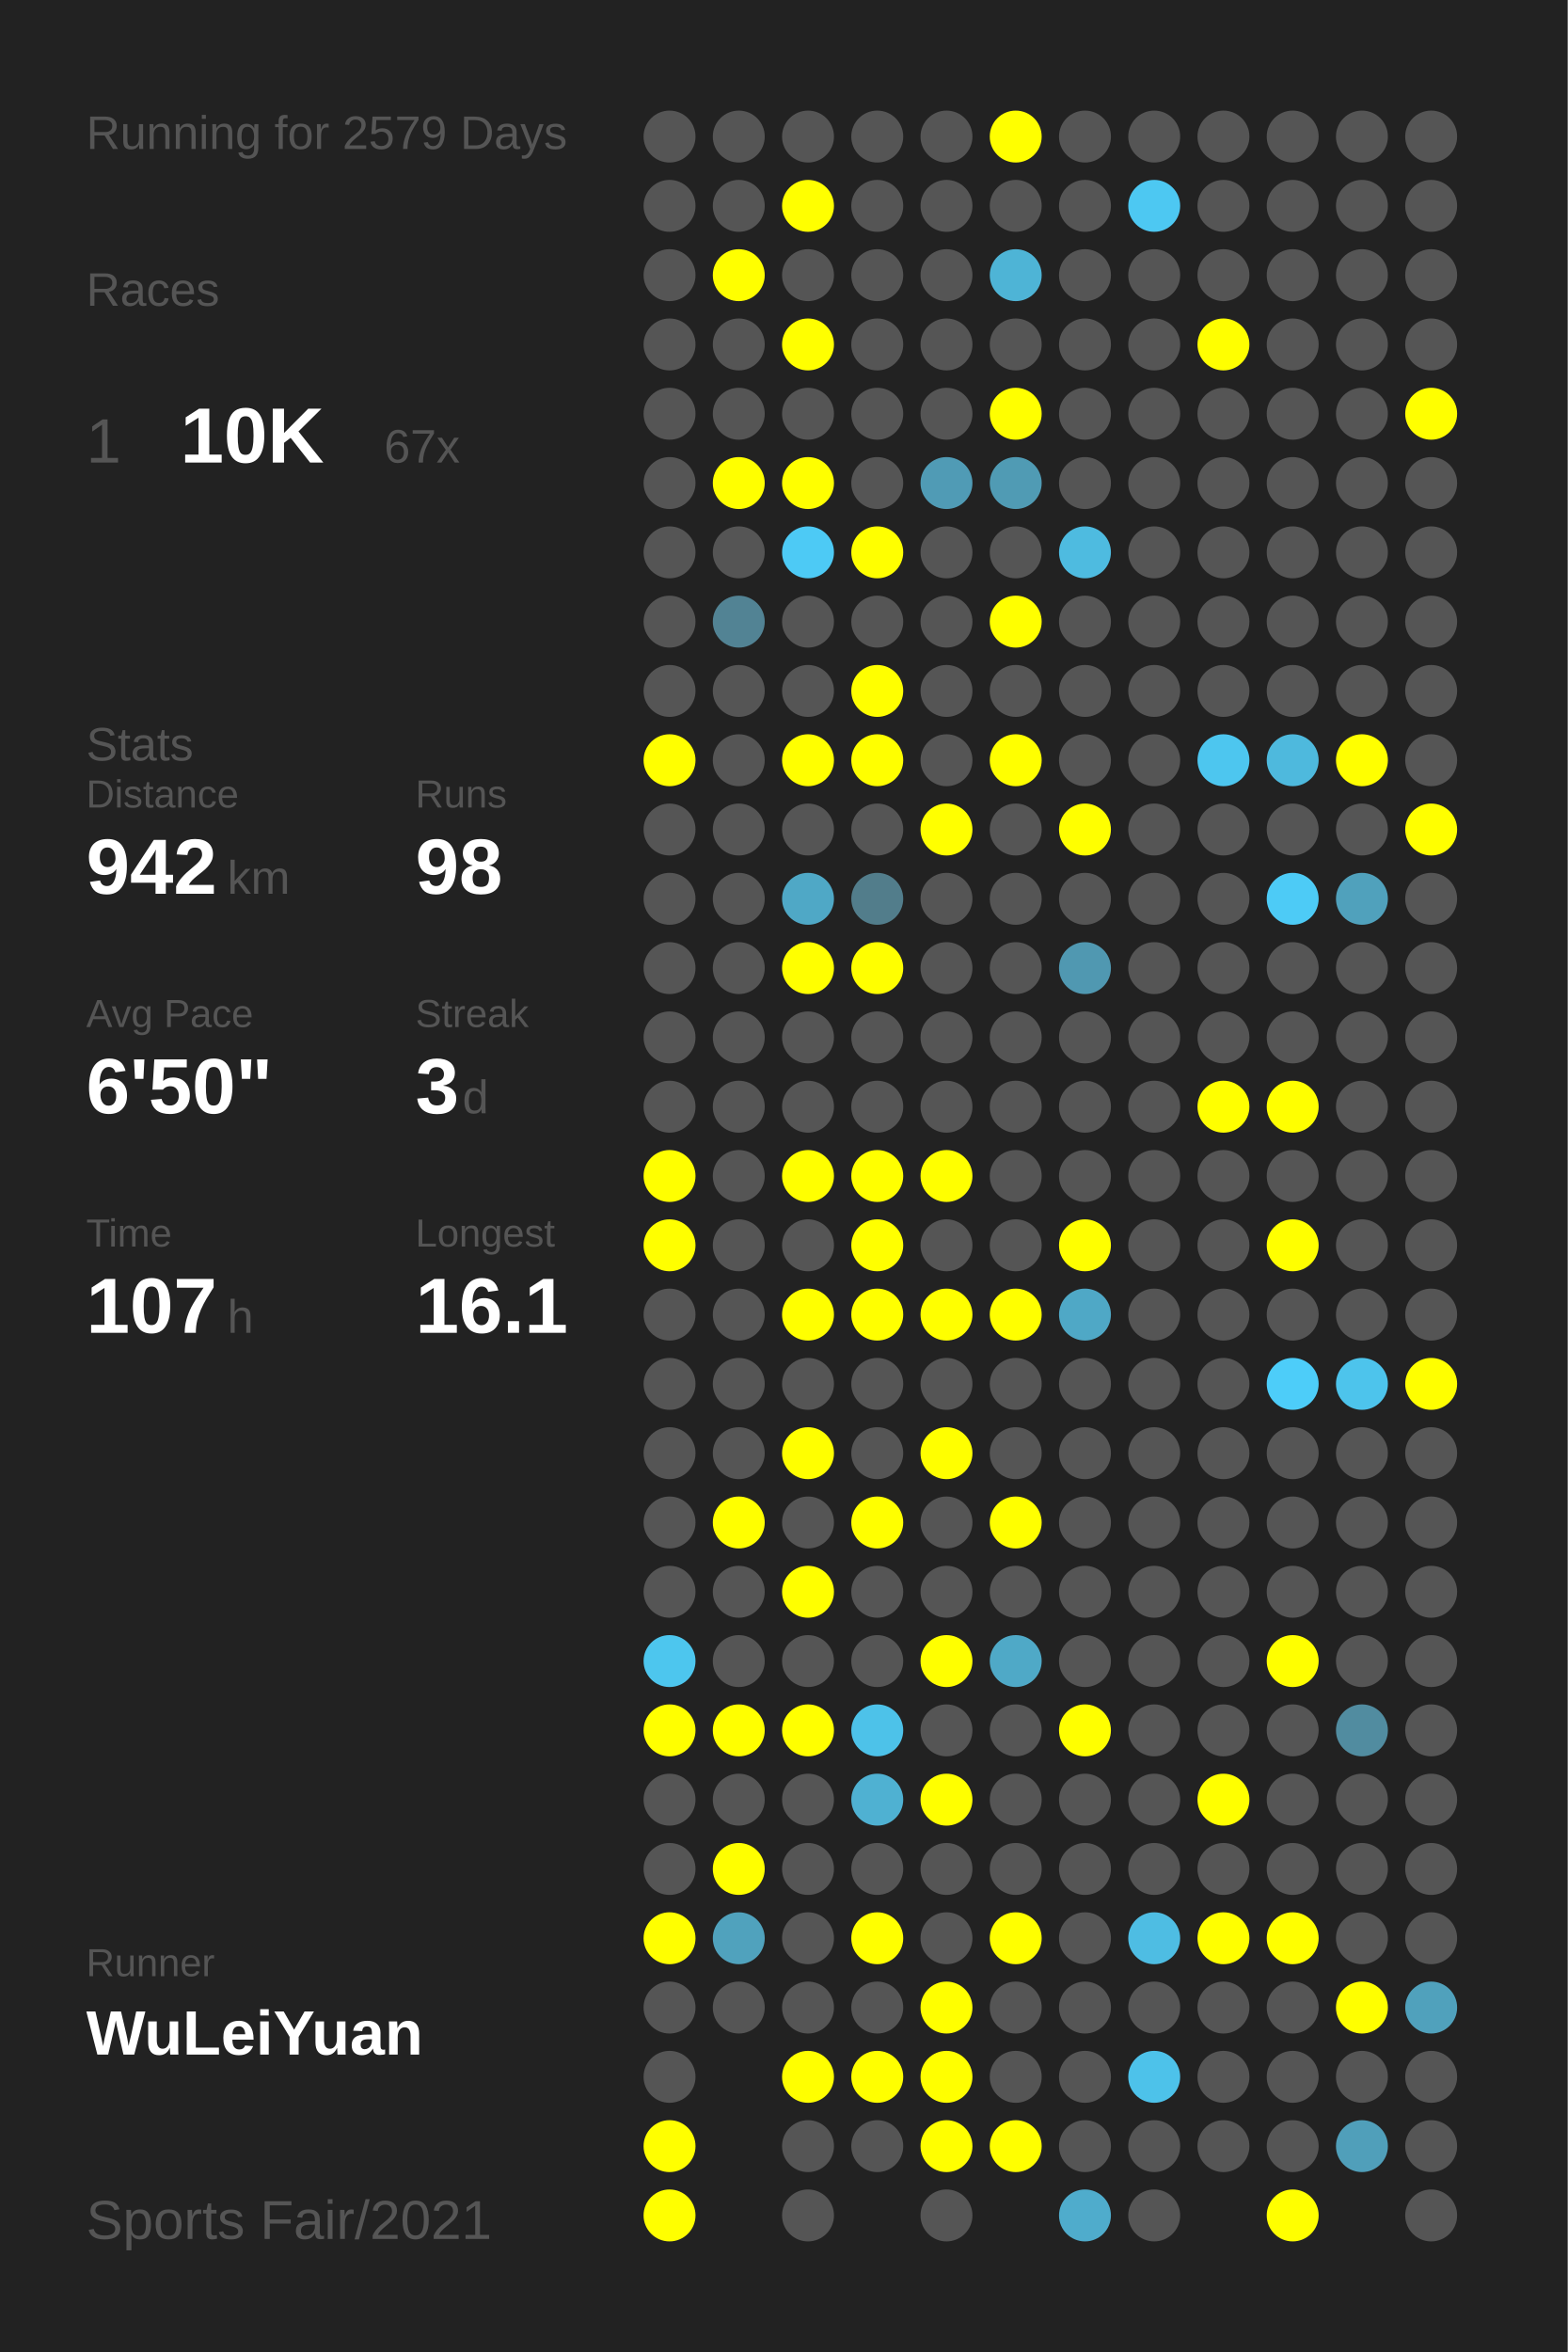
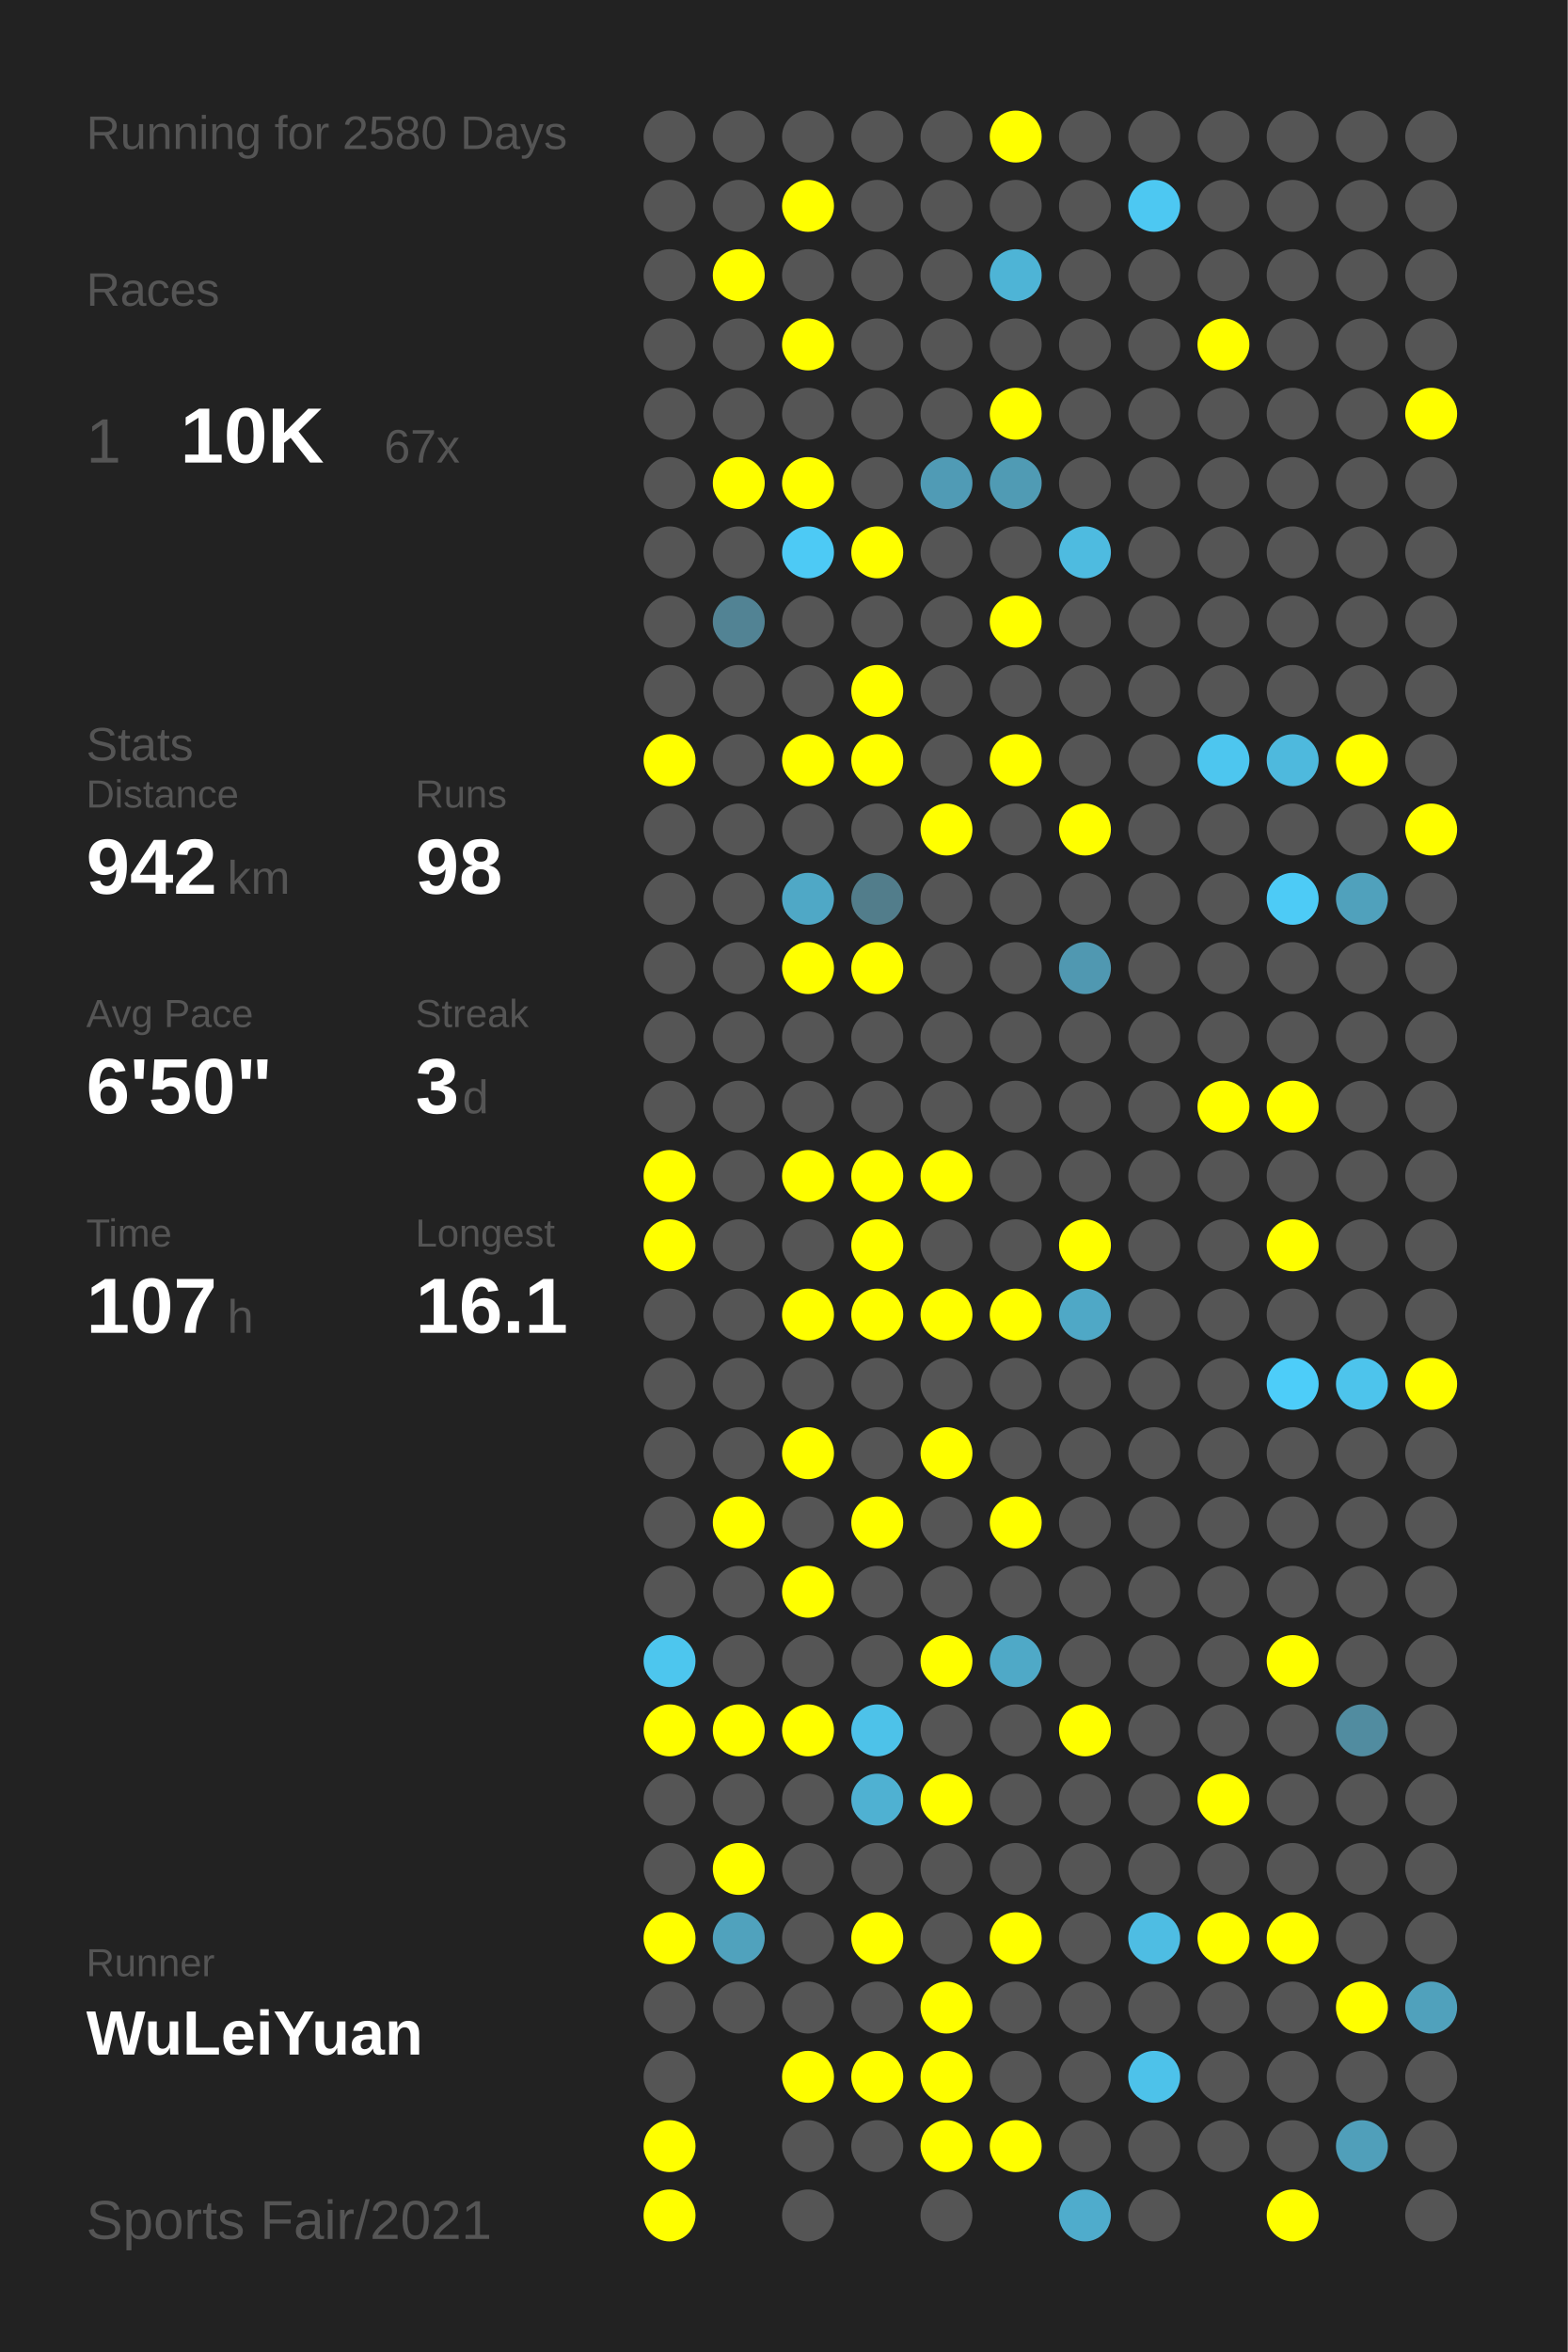
<svg xmlns="http://www.w3.org/2000/svg" baseProfile="full" height="300mm" version="1.1" viewBox="0,0,200,300" width="200mm">
  <defs />
  <rect fill="#222222" height="300" width="200" x="0" y="0" />
-   <text fill="#555555" style="font-size:6px; font-family:Arial;" x="11" y="19">Running for 2579 Days</text>
+   <text fill="#555555" style="font-size:6px; font-family:Arial;" x="11" y="19">Running for 2580 Days</text>
  <text fill="#555555" style="font-size:6px; font-family:Arial;" x="11" y="39">Races</text>
  <text fill="#555555" style="font-size:8px; font-family:Arial;" x="11" y="59">1</text>
  <text fill="#FFFFFF" style="font-size:10px; font-family:Arial; font-weight:bold;" x="23" y="59">10K</text>
  <text fill="#555555" style="font-size:6px; font-family:Arial;" x="49" y="59">67x</text>
  <text fill="#555555" style="font-size:6px; font-family:Arial;" x="11" y="97">Stats</text>
  <text fill="#555555" style="font-size:5px; font-family:Arial;" x="11" y="103">Distance</text>
  <text fill="#FFFFFF" style="font-size:10px; font-family:Arial; font-weight:bold;" x="11" y="114">942</text>
  <text fill="#555555" style="font-size:6px; font-family:Arial;" x="29" y="114">km</text>
  <text fill="#555555" style="font-size:5px; font-family:Arial;" x="53" y="103">Runs</text>
  <text fill="#FFFFFF" style="font-size:10px; font-family:Arial; font-weight:bold;" x="53" y="114">98</text>
  <text fill="#555555" style="font-size:5px; font-family:Arial;" x="11" y="131">Avg Pace</text>
  <text fill="#FFFFFF" style="font-size:10px; font-family:Arial; font-weight:bold;" x="11" y="142">6'50"</text>
  <text fill="#555555" style="font-size:5px; font-family:Arial;" x="53" y="131">Streak</text>
  <text fill="#FFFFFF" style="font-size:10px; font-family:Arial; font-weight:bold;" x="53" y="142">3</text>
  <text fill="#555555" style="font-size:6px; font-family:Arial;" x="59" y="142">d</text>
  <text fill="#555555" style="font-size:5px; font-family:Arial;" x="11" y="159">Time</text>
  <text fill="#FFFFFF" style="font-size:10px; font-family:Arial; font-weight:bold;" x="11" y="170">107</text>
  <text fill="#555555" style="font-size:6px; font-family:Arial;" x="29" y="170">h</text>
  <text fill="#555555" style="font-size:5px; font-family:Arial;" x="53" y="159">Longest</text>
  <text fill="#FFFFFF" style="font-size:10px; font-family:Arial; font-weight:bold;" x="53" y="170">16.1</text>
  <text fill="#555555" style="font-size:5px; font-family:Arial;" x="11" y="252.065">Runner</text>
  <text fill="#FFFFFF" style="font-size:8px; font-family:Arial; font-weight:bold;" x="11" y="262.065">WuLeiYuan</text>
  <text fill="#555555" style="font-size:7px; font-family:Arial;" x="11" y="285.581">Sports Fair/2021</text>
  <circle cx="85.417" cy="17.419" fill="#555555" r="3.312" />
  <circle cx="85.417" cy="26.258" fill="#555555" r="3.312" />
  <circle cx="85.417" cy="35.097" fill="#555555" r="3.312" />
  <circle cx="85.417" cy="43.935" fill="#555555" r="3.312" />
  <circle cx="85.417" cy="52.774" fill="#555555" r="3.312" />
  <circle cx="85.417" cy="61.613" fill="#555555" r="3.312" />
  <circle cx="85.417" cy="70.452" fill="#555555" r="3.312" />
  <circle cx="85.417" cy="79.29" fill="#555555" r="3.312" />
  <circle cx="85.417" cy="88.129" fill="#555555" r="3.312" />
  <circle cx="85.417" cy="96.968" fill="#FFFF00" r="3.312" />
  <circle cx="85.417" cy="105.806" fill="#555555" r="3.312" />
  <circle cx="85.417" cy="114.645" fill="#555555" r="3.312" />
  <circle cx="85.417" cy="123.484" fill="#555555" r="3.312" />
  <circle cx="85.417" cy="132.323" fill="#555555" r="3.312" />
  <circle cx="85.417" cy="141.161" fill="#555555" r="3.312" />
  <circle cx="85.417" cy="150" fill="#FFFF00" r="3.312" />
  <circle cx="85.417" cy="158.839" fill="#FFFF00" r="3.312" />
  <circle cx="85.417" cy="167.677" fill="#555555" r="3.312" />
  <circle cx="85.417" cy="176.516" fill="#555555" r="3.312" />
  <circle cx="85.417" cy="185.355" fill="#555555" r="3.312" />
  <circle cx="85.417" cy="194.194" fill="#555555" r="3.312" />
  <circle cx="85.417" cy="203.032" fill="#555555" r="3.312" />
  <circle cx="85.417" cy="211.871" fill="#4dc6ee" r="3.312" />
  <circle cx="85.417" cy="220.71" fill="#FFFF00" r="3.312" />
  <circle cx="85.417" cy="229.548" fill="#555555" r="3.312" />
  <circle cx="85.417" cy="238.387" fill="#555555" r="3.312" />
  <circle cx="85.417" cy="247.226" fill="#FFFF00" r="3.312" />
  <circle cx="85.417" cy="256.065" fill="#555555" r="3.312" />
  <circle cx="85.417" cy="264.903" fill="#555555" r="3.312" />
  <circle cx="85.417" cy="273.742" fill="#FFFF00" r="3.312" />
  <circle cx="85.417" cy="282.581" fill="#FFFF00" r="3.312" />
  <circle cx="94.25" cy="17.419" fill="#555555" r="3.312" />
  <circle cx="94.25" cy="26.258" fill="#555555" r="3.312" />
  <circle cx="94.25" cy="35.097" fill="#FFFF00" r="3.312" />
  <circle cx="94.25" cy="43.935" fill="#555555" r="3.312" />
  <circle cx="94.25" cy="52.774" fill="#555555" r="3.312" />
  <circle cx="94.25" cy="61.613" fill="#FFFF00" r="3.312" />
  <circle cx="94.25" cy="70.452" fill="#555555" r="3.312" />
  <circle cx="94.25" cy="79.29" fill="#528394" r="3.312" />
  <circle cx="94.25" cy="88.129" fill="#555555" r="3.312" />
  <circle cx="94.25" cy="96.968" fill="#555555" r="3.312" />
  <circle cx="94.25" cy="105.806" fill="#555555" r="3.312" />
  <circle cx="94.25" cy="114.645" fill="#555555" r="3.312" />
  <circle cx="94.25" cy="123.484" fill="#555555" r="3.312" />
  <circle cx="94.25" cy="132.323" fill="#555555" r="3.312" />
  <circle cx="94.25" cy="141.161" fill="#555555" r="3.312" />
  <circle cx="94.25" cy="150" fill="#555555" r="3.312" />
  <circle cx="94.25" cy="158.839" fill="#555555" r="3.312" />
  <circle cx="94.25" cy="167.677" fill="#555555" r="3.312" />
  <circle cx="94.25" cy="176.516" fill="#555555" r="3.312" />
  <circle cx="94.25" cy="185.355" fill="#555555" r="3.312" />
  <circle cx="94.25" cy="194.194" fill="#FFFF00" r="3.312" />
  <circle cx="94.25" cy="203.032" fill="#555555" r="3.312" />
  <circle cx="94.25" cy="211.871" fill="#555555" r="3.312" />
  <circle cx="94.25" cy="220.71" fill="#FFFF00" r="3.312" />
  <circle cx="94.25" cy="229.548" fill="#555555" r="3.312" />
  <circle cx="94.25" cy="238.387" fill="#FFFF00" r="3.312" />
  <circle cx="94.25" cy="247.226" fill="#50a2bd" r="3.312" />
  <circle cx="94.25" cy="256.065" fill="#555555" r="3.312" />
  <circle cx="103.083" cy="17.419" fill="#555555" r="3.312" />
  <circle cx="103.083" cy="26.258" fill="#FFFF00" r="3.312" />
  <circle cx="103.083" cy="35.097" fill="#555555" r="3.312" />
  <circle cx="103.083" cy="43.935" fill="#FFFF00" r="3.312" />
  <circle cx="103.083" cy="52.774" fill="#555555" r="3.312" />
  <circle cx="103.083" cy="61.613" fill="#FFFF00" r="3.312" />
  <circle cx="103.083" cy="70.452" fill="#4dcaf5" r="3.312" />
  <circle cx="103.083" cy="79.29" fill="#555555" r="3.312" />
  <circle cx="103.083" cy="88.129" fill="#555555" r="3.312" />
  <circle cx="103.083" cy="96.968" fill="#FFFF00" r="3.312" />
  <circle cx="103.083" cy="105.806" fill="#555555" r="3.312" />
  <circle cx="103.083" cy="114.645" fill="#4fa8c6" r="3.312" />
  <circle cx="103.083" cy="123.484" fill="#FFFF00" r="3.312" />
  <circle cx="103.083" cy="132.323" fill="#555555" r="3.312" />
  <circle cx="103.083" cy="141.161" fill="#555555" r="3.312" />
  <circle cx="103.083" cy="150" fill="#FFFF00" r="3.312" />
  <circle cx="103.083" cy="158.839" fill="#555555" r="3.312" />
  <circle cx="103.083" cy="167.677" fill="#FFFF00" r="3.312" />
  <circle cx="103.083" cy="176.516" fill="#555555" r="3.312" />
  <circle cx="103.083" cy="185.355" fill="#FFFF00" r="3.312" />
  <circle cx="103.083" cy="194.194" fill="#555555" r="3.312" />
  <circle cx="103.083" cy="203.032" fill="#FFFF00" r="3.312" />
  <circle cx="103.083" cy="211.871" fill="#555555" r="3.312" />
  <circle cx="103.083" cy="220.71" fill="#FFFF00" r="3.312" />
  <circle cx="103.083" cy="229.548" fill="#555555" r="3.312" />
  <circle cx="103.083" cy="238.387" fill="#555555" r="3.312" />
  <circle cx="103.083" cy="247.226" fill="#555555" r="3.312" />
  <circle cx="103.083" cy="256.065" fill="#555555" r="3.312" />
  <circle cx="103.083" cy="264.903" fill="#FFFF00" r="3.312" />
  <circle cx="103.083" cy="273.742" fill="#555555" r="3.312" />
  <circle cx="103.083" cy="282.581" fill="#555555" r="3.312" />
  <circle cx="111.917" cy="17.419" fill="#555555" r="3.312" />
  <circle cx="111.917" cy="26.258" fill="#555555" r="3.312" />
  <circle cx="111.917" cy="35.097" fill="#555555" r="3.312" />
  <circle cx="111.917" cy="43.935" fill="#555555" r="3.312" />
  <circle cx="111.917" cy="52.774" fill="#555555" r="3.312" />
  <circle cx="111.917" cy="61.613" fill="#555555" r="3.312" />
  <circle cx="111.917" cy="70.452" fill="#FFFF00" r="3.312" />
  <circle cx="111.917" cy="79.29" fill="#555555" r="3.312" />
  <circle cx="111.917" cy="88.129" fill="#FFFF00" r="3.312" />
  <circle cx="111.917" cy="96.968" fill="#FFFF00" r="3.312" />
  <circle cx="111.917" cy="105.806" fill="#555555" r="3.312" />
  <circle cx="111.917" cy="114.645" fill="#527d8b" r="3.312" />
  <circle cx="111.917" cy="123.484" fill="#FFFF00" r="3.312" />
  <circle cx="111.917" cy="132.323" fill="#555555" r="3.312" />
  <circle cx="111.917" cy="141.161" fill="#555555" r="3.312" />
  <circle cx="111.917" cy="150" fill="#FFFF00" r="3.312" />
  <circle cx="111.917" cy="158.839" fill="#FFFF00" r="3.312" />
  <circle cx="111.917" cy="167.677" fill="#FFFF00" r="3.312" />
  <circle cx="111.917" cy="176.516" fill="#555555" r="3.312" />
  <circle cx="111.917" cy="185.355" fill="#555555" r="3.312" />
  <circle cx="111.917" cy="194.194" fill="#FFFF00" r="3.312" />
  <circle cx="111.917" cy="203.032" fill="#555555" r="3.312" />
  <circle cx="111.917" cy="211.871" fill="#555555" r="3.312" />
  <circle cx="111.917" cy="220.71" fill="#4dc2e9" r="3.312" />
  <circle cx="111.917" cy="229.548" fill="#4fb1d2" r="3.312" />
  <circle cx="111.917" cy="238.387" fill="#555555" r="3.312" />
  <circle cx="111.917" cy="247.226" fill="#FFFF00" r="3.312" />
  <circle cx="111.917" cy="256.065" fill="#555555" r="3.312" />
  <circle cx="111.917" cy="264.903" fill="#FFFF00" r="3.312" />
  <circle cx="111.917" cy="273.742" fill="#555555" r="3.312" />
  <circle cx="120.75" cy="17.419" fill="#555555" r="3.312" />
  <circle cx="120.75" cy="26.258" fill="#555555" r="3.312" />
  <circle cx="120.75" cy="35.097" fill="#555555" r="3.312" />
  <circle cx="120.75" cy="43.935" fill="#555555" r="3.312" />
  <circle cx="120.75" cy="52.774" fill="#555555" r="3.312" />
  <circle cx="120.75" cy="61.613" fill="#509bb5" r="3.312" />
  <circle cx="120.75" cy="70.452" fill="#555555" r="3.312" />
  <circle cx="120.75" cy="79.29" fill="#555555" r="3.312" />
  <circle cx="120.75" cy="88.129" fill="#555555" r="3.312" />
  <circle cx="120.75" cy="96.968" fill="#555555" r="3.312" />
  <circle cx="120.75" cy="105.806" fill="#FFFF00" r="3.312" />
  <circle cx="120.75" cy="114.645" fill="#555555" r="3.312" />
  <circle cx="120.75" cy="123.484" fill="#555555" r="3.312" />
  <circle cx="120.75" cy="132.323" fill="#555555" r="3.312" />
  <circle cx="120.75" cy="141.161" fill="#555555" r="3.312" />
  <circle cx="120.75" cy="150" fill="#FFFF00" r="3.312" />
  <circle cx="120.75" cy="158.839" fill="#555555" r="3.312" />
  <circle cx="120.75" cy="167.677" fill="#FFFF00" r="3.312" />
  <circle cx="120.75" cy="176.516" fill="#555555" r="3.312" />
  <circle cx="120.75" cy="185.355" fill="#FFFF00" r="3.312" />
  <circle cx="120.75" cy="194.194" fill="#555555" r="3.312" />
  <circle cx="120.75" cy="203.032" fill="#555555" r="3.312" />
  <circle cx="120.75" cy="211.871" fill="#FFFF00" r="3.312" />
  <circle cx="120.75" cy="220.71" fill="#555555" r="3.312" />
  <circle cx="120.75" cy="229.548" fill="#FFFF00" r="3.312" />
  <circle cx="120.75" cy="238.387" fill="#555555" r="3.312" />
  <circle cx="120.75" cy="247.226" fill="#555555" r="3.312" />
  <circle cx="120.75" cy="256.065" fill="#FFFF00" r="3.312" />
  <circle cx="120.75" cy="264.903" fill="#FFFF00" r="3.312" />
  <circle cx="120.75" cy="273.742" fill="#FFFF00" r="3.312" />
  <circle cx="120.75" cy="282.581" fill="#555555" r="3.312" />
  <circle cx="129.583" cy="17.419" fill="#FFFF00" r="3.312" />
  <circle cx="129.583" cy="26.258" fill="#555555" r="3.312" />
  <circle cx="129.583" cy="35.097" fill="#4eb4d6" r="3.312" />
  <circle cx="129.583" cy="43.935" fill="#555555" r="3.312" />
  <circle cx="129.583" cy="52.774" fill="#FFFF00" r="3.312" />
  <circle cx="129.583" cy="61.613" fill="#509bb4" r="3.312" />
  <circle cx="129.583" cy="70.452" fill="#555555" r="3.312" />
  <circle cx="129.583" cy="79.29" fill="#FFFF00" r="3.312" />
  <circle cx="129.583" cy="88.129" fill="#555555" r="3.312" />
  <circle cx="129.583" cy="96.968" fill="#FFFF00" r="3.312" />
  <circle cx="129.583" cy="105.806" fill="#555555" r="3.312" />
  <circle cx="129.583" cy="114.645" fill="#555555" r="3.312" />
  <circle cx="129.583" cy="123.484" fill="#555555" r="3.312" />
  <circle cx="129.583" cy="132.323" fill="#555555" r="3.312" />
  <circle cx="129.583" cy="141.161" fill="#555555" r="3.312" />
  <circle cx="129.583" cy="150" fill="#555555" r="3.312" />
  <circle cx="129.583" cy="158.839" fill="#555555" r="3.312" />
  <circle cx="129.583" cy="167.677" fill="#FFFF00" r="3.312" />
  <circle cx="129.583" cy="176.516" fill="#555555" r="3.312" />
  <circle cx="129.583" cy="185.355" fill="#555555" r="3.312" />
  <circle cx="129.583" cy="194.194" fill="#FFFF00" r="3.312" />
  <circle cx="129.583" cy="203.032" fill="#555555" r="3.312" />
  <circle cx="129.583" cy="211.871" fill="#4fa9c7" r="3.312" />
  <circle cx="129.583" cy="220.71" fill="#555555" r="3.312" />
  <circle cx="129.583" cy="229.548" fill="#555555" r="3.312" />
  <circle cx="129.583" cy="238.387" fill="#555555" r="3.312" />
  <circle cx="129.583" cy="247.226" fill="#FFFF00" r="3.312" />
  <circle cx="129.583" cy="256.065" fill="#555555" r="3.312" />
  <circle cx="129.583" cy="264.903" fill="#555555" r="3.312" />
  <circle cx="129.583" cy="273.742" fill="#FFFF00" r="3.312" />
  <circle cx="138.417" cy="17.419" fill="#555555" r="3.312" />
  <circle cx="138.417" cy="26.258" fill="#555555" r="3.312" />
  <circle cx="138.417" cy="35.097" fill="#555555" r="3.312" />
  <circle cx="138.417" cy="43.935" fill="#555555" r="3.312" />
  <circle cx="138.417" cy="52.774" fill="#555555" r="3.312" />
  <circle cx="138.417" cy="61.613" fill="#555555" r="3.312" />
  <circle cx="138.417" cy="70.452" fill="#4ebbe0" r="3.312" />
  <circle cx="138.417" cy="79.29" fill="#555555" r="3.312" />
  <circle cx="138.417" cy="88.129" fill="#555555" r="3.312" />
  <circle cx="138.417" cy="96.968" fill="#555555" r="3.312" />
  <circle cx="138.417" cy="105.806" fill="#FFFF00" r="3.312" />
  <circle cx="138.417" cy="114.645" fill="#555555" r="3.312" />
  <circle cx="138.417" cy="123.484" fill="#5098b1" r="3.312" />
  <circle cx="138.417" cy="132.323" fill="#555555" r="3.312" />
  <circle cx="138.417" cy="141.161" fill="#555555" r="3.312" />
  <circle cx="138.417" cy="150" fill="#555555" r="3.312" />
  <circle cx="138.417" cy="158.839" fill="#FFFF00" r="3.312" />
  <circle cx="138.417" cy="167.677" fill="#4fa8c6" r="3.312" />
  <circle cx="138.417" cy="176.516" fill="#555555" r="3.312" />
  <circle cx="138.417" cy="185.355" fill="#555555" r="3.312" />
  <circle cx="138.417" cy="194.194" fill="#555555" r="3.312" />
  <circle cx="138.417" cy="203.032" fill="#555555" r="3.312" />
  <circle cx="138.417" cy="211.871" fill="#555555" r="3.312" />
  <circle cx="138.417" cy="220.71" fill="#FFFF00" r="3.312" />
  <circle cx="138.417" cy="229.548" fill="#555555" r="3.312" />
  <circle cx="138.417" cy="238.387" fill="#555555" r="3.312" />
  <circle cx="138.417" cy="247.226" fill="#555555" r="3.312" />
  <circle cx="138.417" cy="256.065" fill="#555555" r="3.312" />
  <circle cx="138.417" cy="264.903" fill="#555555" r="3.312" />
  <circle cx="138.417" cy="273.742" fill="#555555" r="3.312" />
  <circle cx="138.417" cy="282.581" fill="#4faccc" r="3.312" />
  <circle cx="147.25" cy="17.419" fill="#555555" r="3.312" />
  <circle cx="147.25" cy="26.258" fill="#4dc8f2" r="3.312" />
  <circle cx="147.25" cy="35.097" fill="#555555" r="3.312" />
  <circle cx="147.25" cy="43.935" fill="#555555" r="3.312" />
  <circle cx="147.25" cy="52.774" fill="#555555" r="3.312" />
  <circle cx="147.25" cy="61.613" fill="#555555" r="3.312" />
  <circle cx="147.25" cy="70.452" fill="#555555" r="3.312" />
  <circle cx="147.25" cy="79.29" fill="#555555" r="3.312" />
  <circle cx="147.25" cy="88.129" fill="#555555" r="3.312" />
  <circle cx="147.25" cy="96.968" fill="#555555" r="3.312" />
  <circle cx="147.25" cy="105.806" fill="#555555" r="3.312" />
  <circle cx="147.25" cy="114.645" fill="#555555" r="3.312" />
  <circle cx="147.25" cy="123.484" fill="#555555" r="3.312" />
  <circle cx="147.25" cy="132.323" fill="#555555" r="3.312" />
  <circle cx="147.25" cy="141.161" fill="#555555" r="3.312" />
  <circle cx="147.25" cy="150" fill="#555555" r="3.312" />
  <circle cx="147.25" cy="158.839" fill="#555555" r="3.312" />
  <circle cx="147.25" cy="167.677" fill="#555555" r="3.312" />
  <circle cx="147.25" cy="176.516" fill="#555555" r="3.312" />
  <circle cx="147.25" cy="185.355" fill="#555555" r="3.312" />
  <circle cx="147.25" cy="194.194" fill="#555555" r="3.312" />
  <circle cx="147.25" cy="203.032" fill="#555555" r="3.312" />
  <circle cx="147.25" cy="211.871" fill="#555555" r="3.312" />
  <circle cx="147.25" cy="220.71" fill="#555555" r="3.312" />
  <circle cx="147.25" cy="229.548" fill="#555555" r="3.312" />
  <circle cx="147.25" cy="238.387" fill="#555555" r="3.312" />
  <circle cx="147.25" cy="247.226" fill="#4ebde3" r="3.312" />
  <circle cx="147.25" cy="256.065" fill="#555555" r="3.312" />
  <circle cx="147.25" cy="264.903" fill="#4dc2ea" r="3.312" />
  <circle cx="147.25" cy="273.742" fill="#555555" r="3.312" />
  <circle cx="147.25" cy="282.581" fill="#555555" r="3.312" />
  <circle cx="156.083" cy="17.419" fill="#555555" r="3.312" />
  <circle cx="156.083" cy="26.258" fill="#555555" r="3.312" />
  <circle cx="156.083" cy="35.097" fill="#555555" r="3.312" />
  <circle cx="156.083" cy="43.935" fill="#FFFF00" r="3.312" />
  <circle cx="156.083" cy="52.774" fill="#555555" r="3.312" />
  <circle cx="156.083" cy="61.613" fill="#555555" r="3.312" />
  <circle cx="156.083" cy="70.452" fill="#555555" r="3.312" />
  <circle cx="156.083" cy="79.29" fill="#555555" r="3.312" />
  <circle cx="156.083" cy="88.129" fill="#555555" r="3.312" />
  <circle cx="156.083" cy="96.968" fill="#4dc6ef" r="3.312" />
  <circle cx="156.083" cy="105.806" fill="#555555" r="3.312" />
  <circle cx="156.083" cy="114.645" fill="#555555" r="3.312" />
  <circle cx="156.083" cy="123.484" fill="#555555" r="3.312" />
  <circle cx="156.083" cy="132.323" fill="#555555" r="3.312" />
  <circle cx="156.083" cy="141.161" fill="#FFFF00" r="3.312" />
  <circle cx="156.083" cy="150" fill="#555555" r="3.312" />
  <circle cx="156.083" cy="158.839" fill="#555555" r="3.312" />
  <circle cx="156.083" cy="167.677" fill="#555555" r="3.312" />
  <circle cx="156.083" cy="176.516" fill="#555555" r="3.312" />
  <circle cx="156.083" cy="185.355" fill="#555555" r="3.312" />
  <circle cx="156.083" cy="194.194" fill="#555555" r="3.312" />
  <circle cx="156.083" cy="203.032" fill="#555555" r="3.312" />
  <circle cx="156.083" cy="211.871" fill="#555555" r="3.312" />
  <circle cx="156.083" cy="220.71" fill="#555555" r="3.312" />
  <circle cx="156.083" cy="229.548" fill="#FFFF00" r="3.312" />
  <circle cx="156.083" cy="238.387" fill="#555555" r="3.312" />
  <circle cx="156.083" cy="247.226" fill="#FFFF00" r="3.312" />
  <circle cx="156.083" cy="256.065" fill="#555555" r="3.312" />
  <circle cx="156.083" cy="264.903" fill="#555555" r="3.312" />
  <circle cx="156.083" cy="273.742" fill="#555555" r="3.312" />
  <circle cx="164.917" cy="17.419" fill="#555555" r="3.312" />
  <circle cx="164.917" cy="26.258" fill="#555555" r="3.312" />
  <circle cx="164.917" cy="35.097" fill="#555555" r="3.312" />
  <circle cx="164.917" cy="43.935" fill="#555555" r="3.312" />
  <circle cx="164.917" cy="52.774" fill="#555555" r="3.312" />
  <circle cx="164.917" cy="61.613" fill="#555555" r="3.312" />
  <circle cx="164.917" cy="70.452" fill="#555555" r="3.312" />
  <circle cx="164.917" cy="79.29" fill="#555555" r="3.312" />
  <circle cx="164.917" cy="88.129" fill="#555555" r="3.312" />
  <circle cx="164.917" cy="96.968" fill="#4eb9dd" r="3.312" />
  <circle cx="164.917" cy="105.806" fill="#555555" r="3.312" />
  <circle cx="164.917" cy="114.645" fill="#4dcbf6" r="3.312" />
  <circle cx="164.917" cy="123.484" fill="#555555" r="3.312" />
  <circle cx="164.917" cy="132.323" fill="#555555" r="3.312" />
  <circle cx="164.917" cy="141.161" fill="#FFFF00" r="3.312" />
  <circle cx="164.917" cy="150" fill="#555555" r="3.312" />
  <circle cx="164.917" cy="158.839" fill="#FFFF00" r="3.312" />
  <circle cx="164.917" cy="167.677" fill="#555555" r="3.312" />
  <circle cx="164.917" cy="176.516" fill="#4dcdf9" r="3.312" />
  <circle cx="164.917" cy="185.355" fill="#555555" r="3.312" />
  <circle cx="164.917" cy="194.194" fill="#555555" r="3.312" />
  <circle cx="164.917" cy="203.032" fill="#555555" r="3.312" />
  <circle cx="164.917" cy="211.871" fill="#FFFF00" r="3.312" />
  <circle cx="164.917" cy="220.71" fill="#555555" r="3.312" />
  <circle cx="164.917" cy="229.548" fill="#555555" r="3.312" />
  <circle cx="164.917" cy="238.387" fill="#555555" r="3.312" />
  <circle cx="164.917" cy="247.226" fill="#FFFF00" r="3.312" />
  <circle cx="164.917" cy="256.065" fill="#555555" r="3.312" />
  <circle cx="164.917" cy="264.903" fill="#555555" r="3.312" />
  <circle cx="164.917" cy="273.742" fill="#555555" r="3.312" />
  <circle cx="164.917" cy="282.581" fill="#FFFF00" r="3.312" />
  <circle cx="173.75" cy="17.419" fill="#555555" r="3.312" />
  <circle cx="173.75" cy="26.258" fill="#555555" r="3.312" />
  <circle cx="173.75" cy="35.097" fill="#555555" r="3.312" />
  <circle cx="173.75" cy="43.935" fill="#555555" r="3.312" />
  <circle cx="173.75" cy="52.774" fill="#555555" r="3.312" />
  <circle cx="173.75" cy="61.613" fill="#555555" r="3.312" />
  <circle cx="173.75" cy="70.452" fill="#555555" r="3.312" />
  <circle cx="173.75" cy="79.29" fill="#555555" r="3.312" />
  <circle cx="173.75" cy="88.129" fill="#555555" r="3.312" />
  <circle cx="173.75" cy="96.968" fill="#FFFF00" r="3.312" />
  <circle cx="173.75" cy="105.806" fill="#555555" r="3.312" />
  <circle cx="173.75" cy="114.645" fill="#50a1bc" r="3.312" />
  <circle cx="173.75" cy="123.484" fill="#555555" r="3.312" />
  <circle cx="173.75" cy="132.323" fill="#555555" r="3.312" />
  <circle cx="173.75" cy="141.161" fill="#555555" r="3.312" />
  <circle cx="173.75" cy="150" fill="#555555" r="3.312" />
  <circle cx="173.75" cy="158.839" fill="#555555" r="3.312" />
  <circle cx="173.75" cy="167.677" fill="#555555" r="3.312" />
  <circle cx="173.75" cy="176.516" fill="#4dc4ec" r="3.312" />
  <circle cx="173.75" cy="185.355" fill="#555555" r="3.312" />
  <circle cx="173.75" cy="194.194" fill="#555555" r="3.312" />
  <circle cx="173.75" cy="203.032" fill="#555555" r="3.312" />
  <circle cx="173.75" cy="211.871" fill="#555555" r="3.312" />
  <circle cx="173.75" cy="220.71" fill="#518ca0" r="3.312" />
  <circle cx="173.75" cy="229.548" fill="#555555" r="3.312" />
  <circle cx="173.75" cy="238.387" fill="#555555" r="3.312" />
  <circle cx="173.75" cy="247.226" fill="#555555" r="3.312" />
  <circle cx="173.75" cy="256.065" fill="#FFFF00" r="3.312" />
  <circle cx="173.75" cy="264.903" fill="#555555" r="3.312" />
  <circle cx="173.75" cy="273.742" fill="#509fba" r="3.312" />
  <circle cx="182.583" cy="17.419" fill="#555555" r="3.312" />
  <circle cx="182.583" cy="26.258" fill="#555555" r="3.312" />
  <circle cx="182.583" cy="35.097" fill="#555555" r="3.312" />
  <circle cx="182.583" cy="43.935" fill="#555555" r="3.312" />
  <circle cx="182.583" cy="52.774" fill="#FFFF00" r="3.312" />
  <circle cx="182.583" cy="61.613" fill="#555555" r="3.312" />
  <circle cx="182.583" cy="70.452" fill="#555555" r="3.312" />
  <circle cx="182.583" cy="79.29" fill="#555555" r="3.312" />
  <circle cx="182.583" cy="88.129" fill="#555555" r="3.312" />
  <circle cx="182.583" cy="96.968" fill="#555555" r="3.312" />
  <circle cx="182.583" cy="105.806" fill="#FFFF00" r="3.312" />
  <circle cx="182.583" cy="114.645" fill="#555555" r="3.312" />
  <circle cx="182.583" cy="123.484" fill="#555555" r="3.312" />
  <circle cx="182.583" cy="132.323" fill="#555555" r="3.312" />
  <circle cx="182.583" cy="141.161" fill="#555555" r="3.312" />
  <circle cx="182.583" cy="150" fill="#555555" r="3.312" />
  <circle cx="182.583" cy="158.839" fill="#555555" r="3.312" />
  <circle cx="182.583" cy="167.677" fill="#555555" r="3.312" />
  <circle cx="182.583" cy="176.516" fill="#FFFF00" r="3.312" />
  <circle cx="182.583" cy="185.355" fill="#555555" r="3.312" />
  <circle cx="182.583" cy="194.194" fill="#555555" r="3.312" />
  <circle cx="182.583" cy="203.032" fill="#555555" r="3.312" />
  <circle cx="182.583" cy="211.871" fill="#555555" r="3.312" />
  <circle cx="182.583" cy="220.71" fill="#555555" r="3.312" />
  <circle cx="182.583" cy="229.548" fill="#555555" r="3.312" />
  <circle cx="182.583" cy="238.387" fill="#555555" r="3.312" />
  <circle cx="182.583" cy="247.226" fill="#555555" r="3.312" />
  <circle cx="182.583" cy="256.065" fill="#50a1bc" r="3.312" />
  <circle cx="182.583" cy="264.903" fill="#555555" r="3.312" />
  <circle cx="182.583" cy="273.742" fill="#555555" r="3.312" />
  <circle cx="182.583" cy="282.581" fill="#555555" r="3.312" />
</svg>
